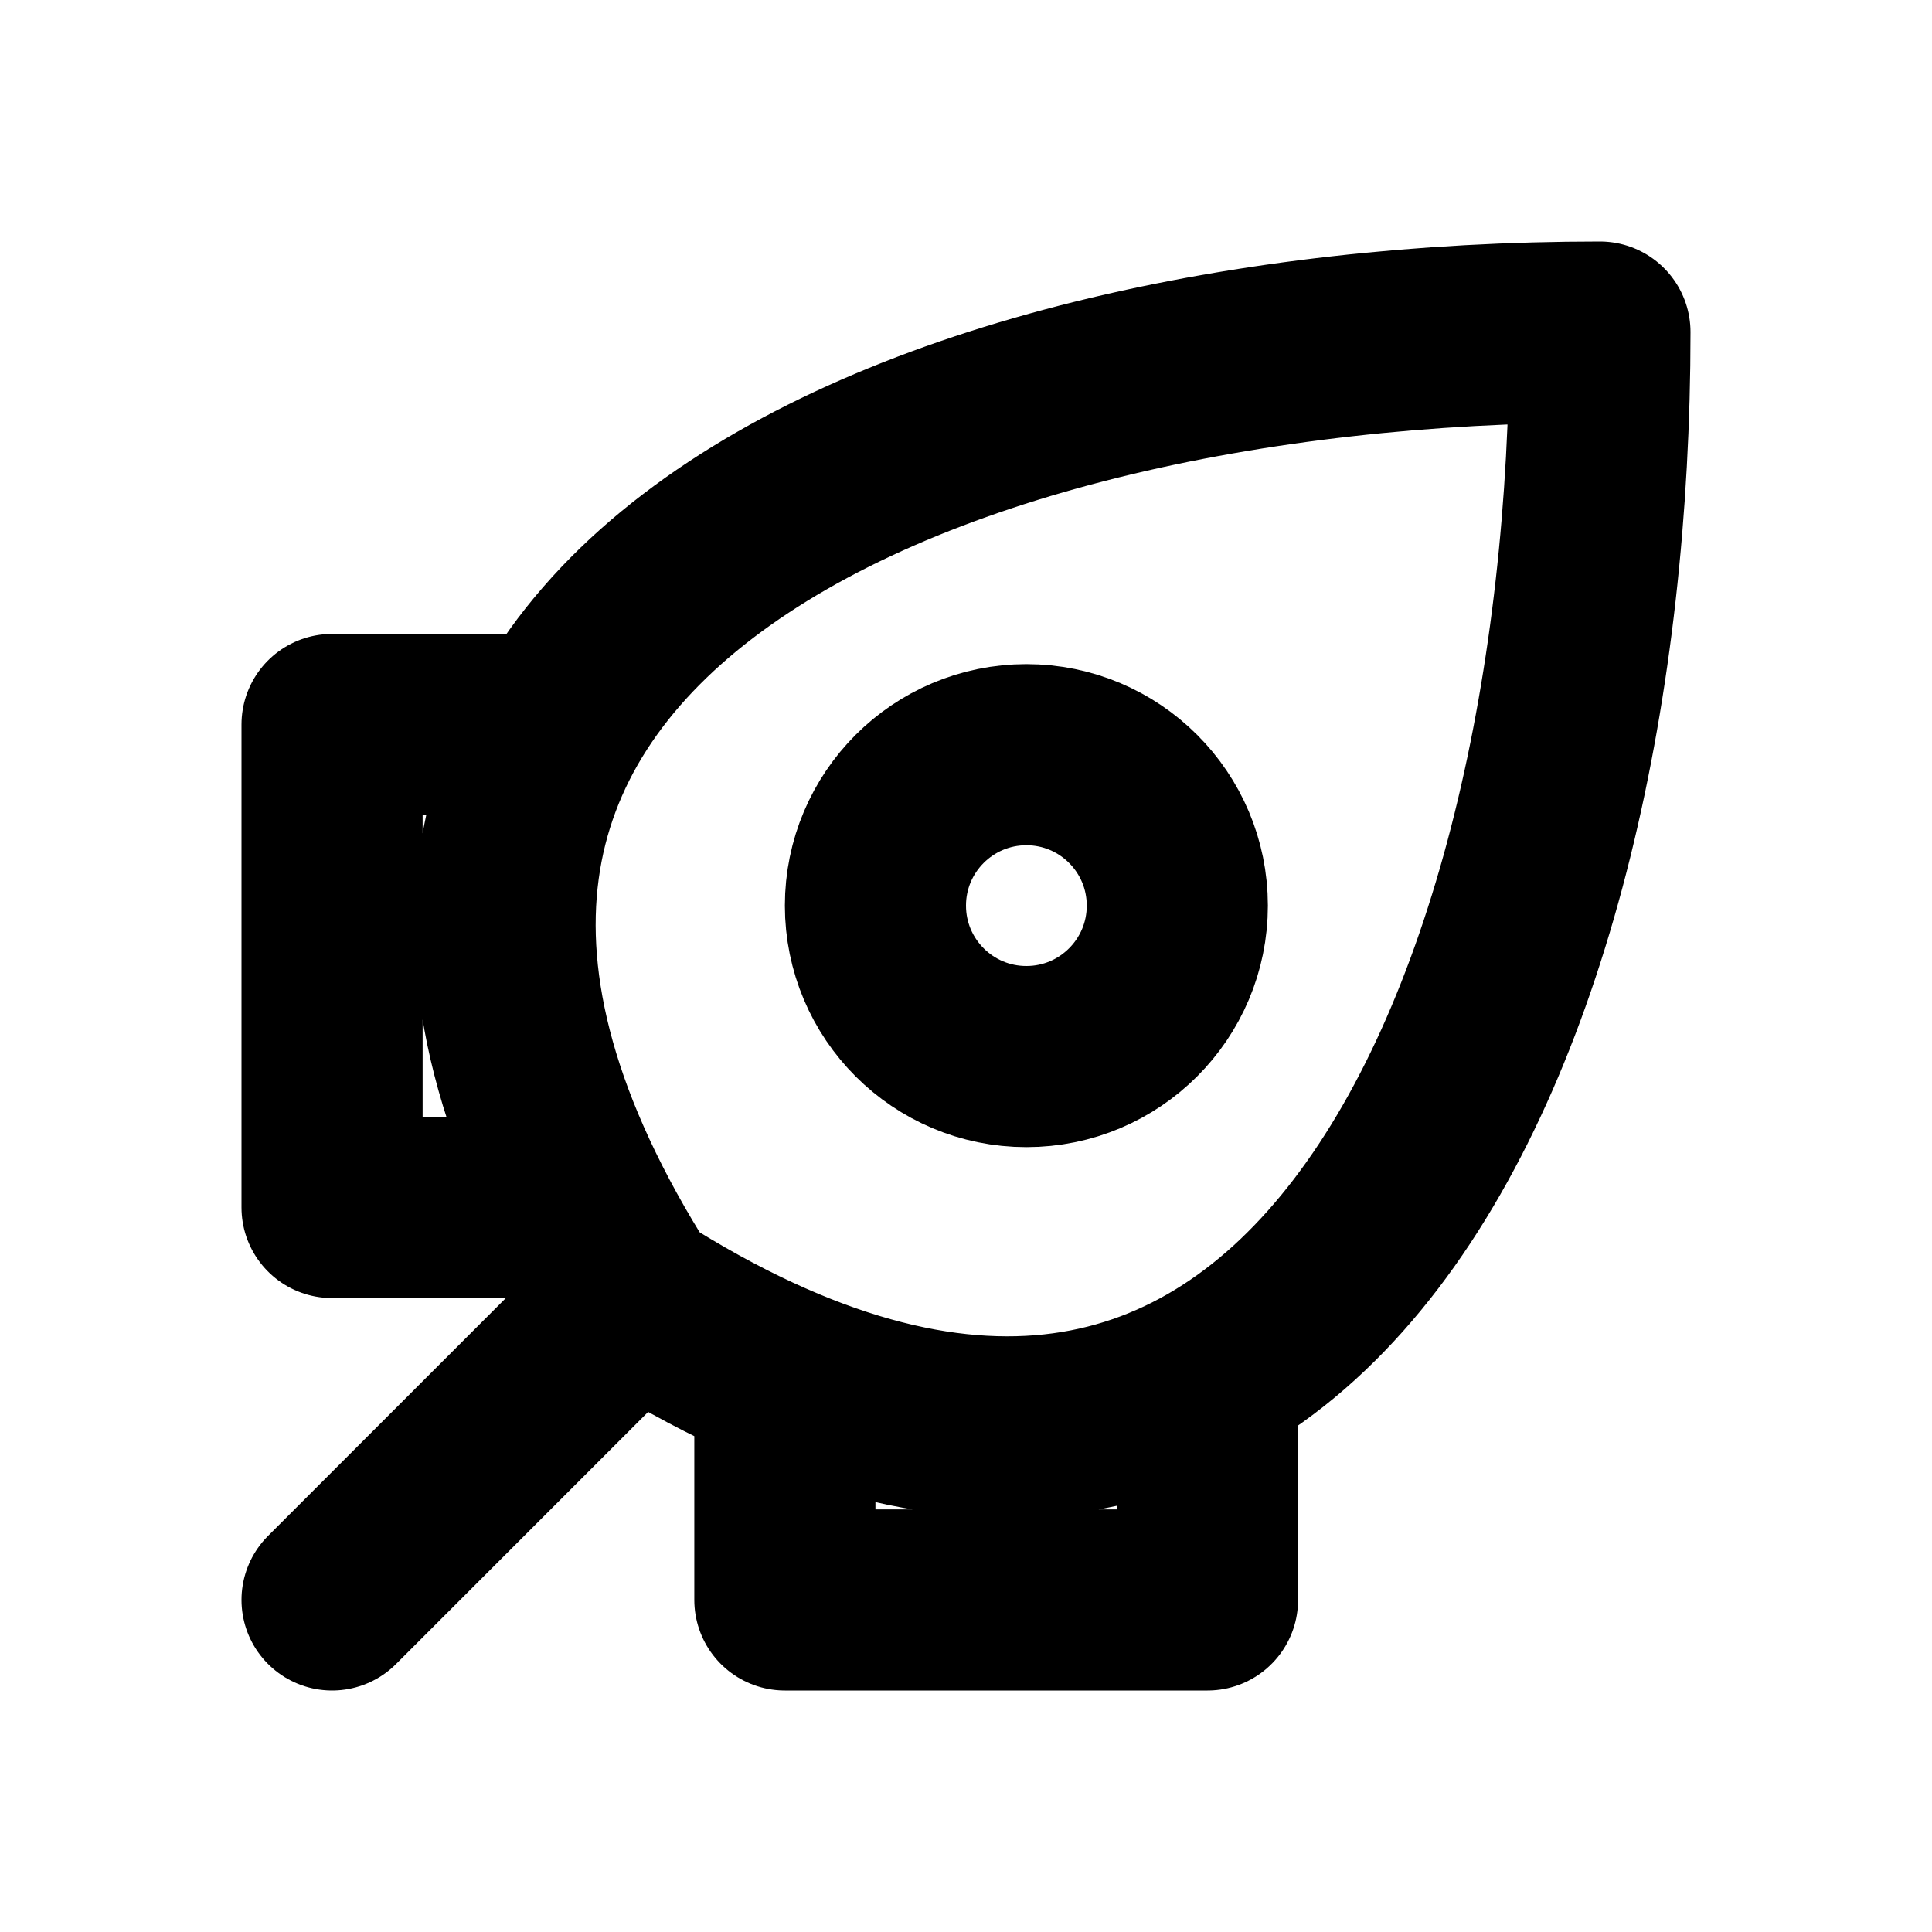
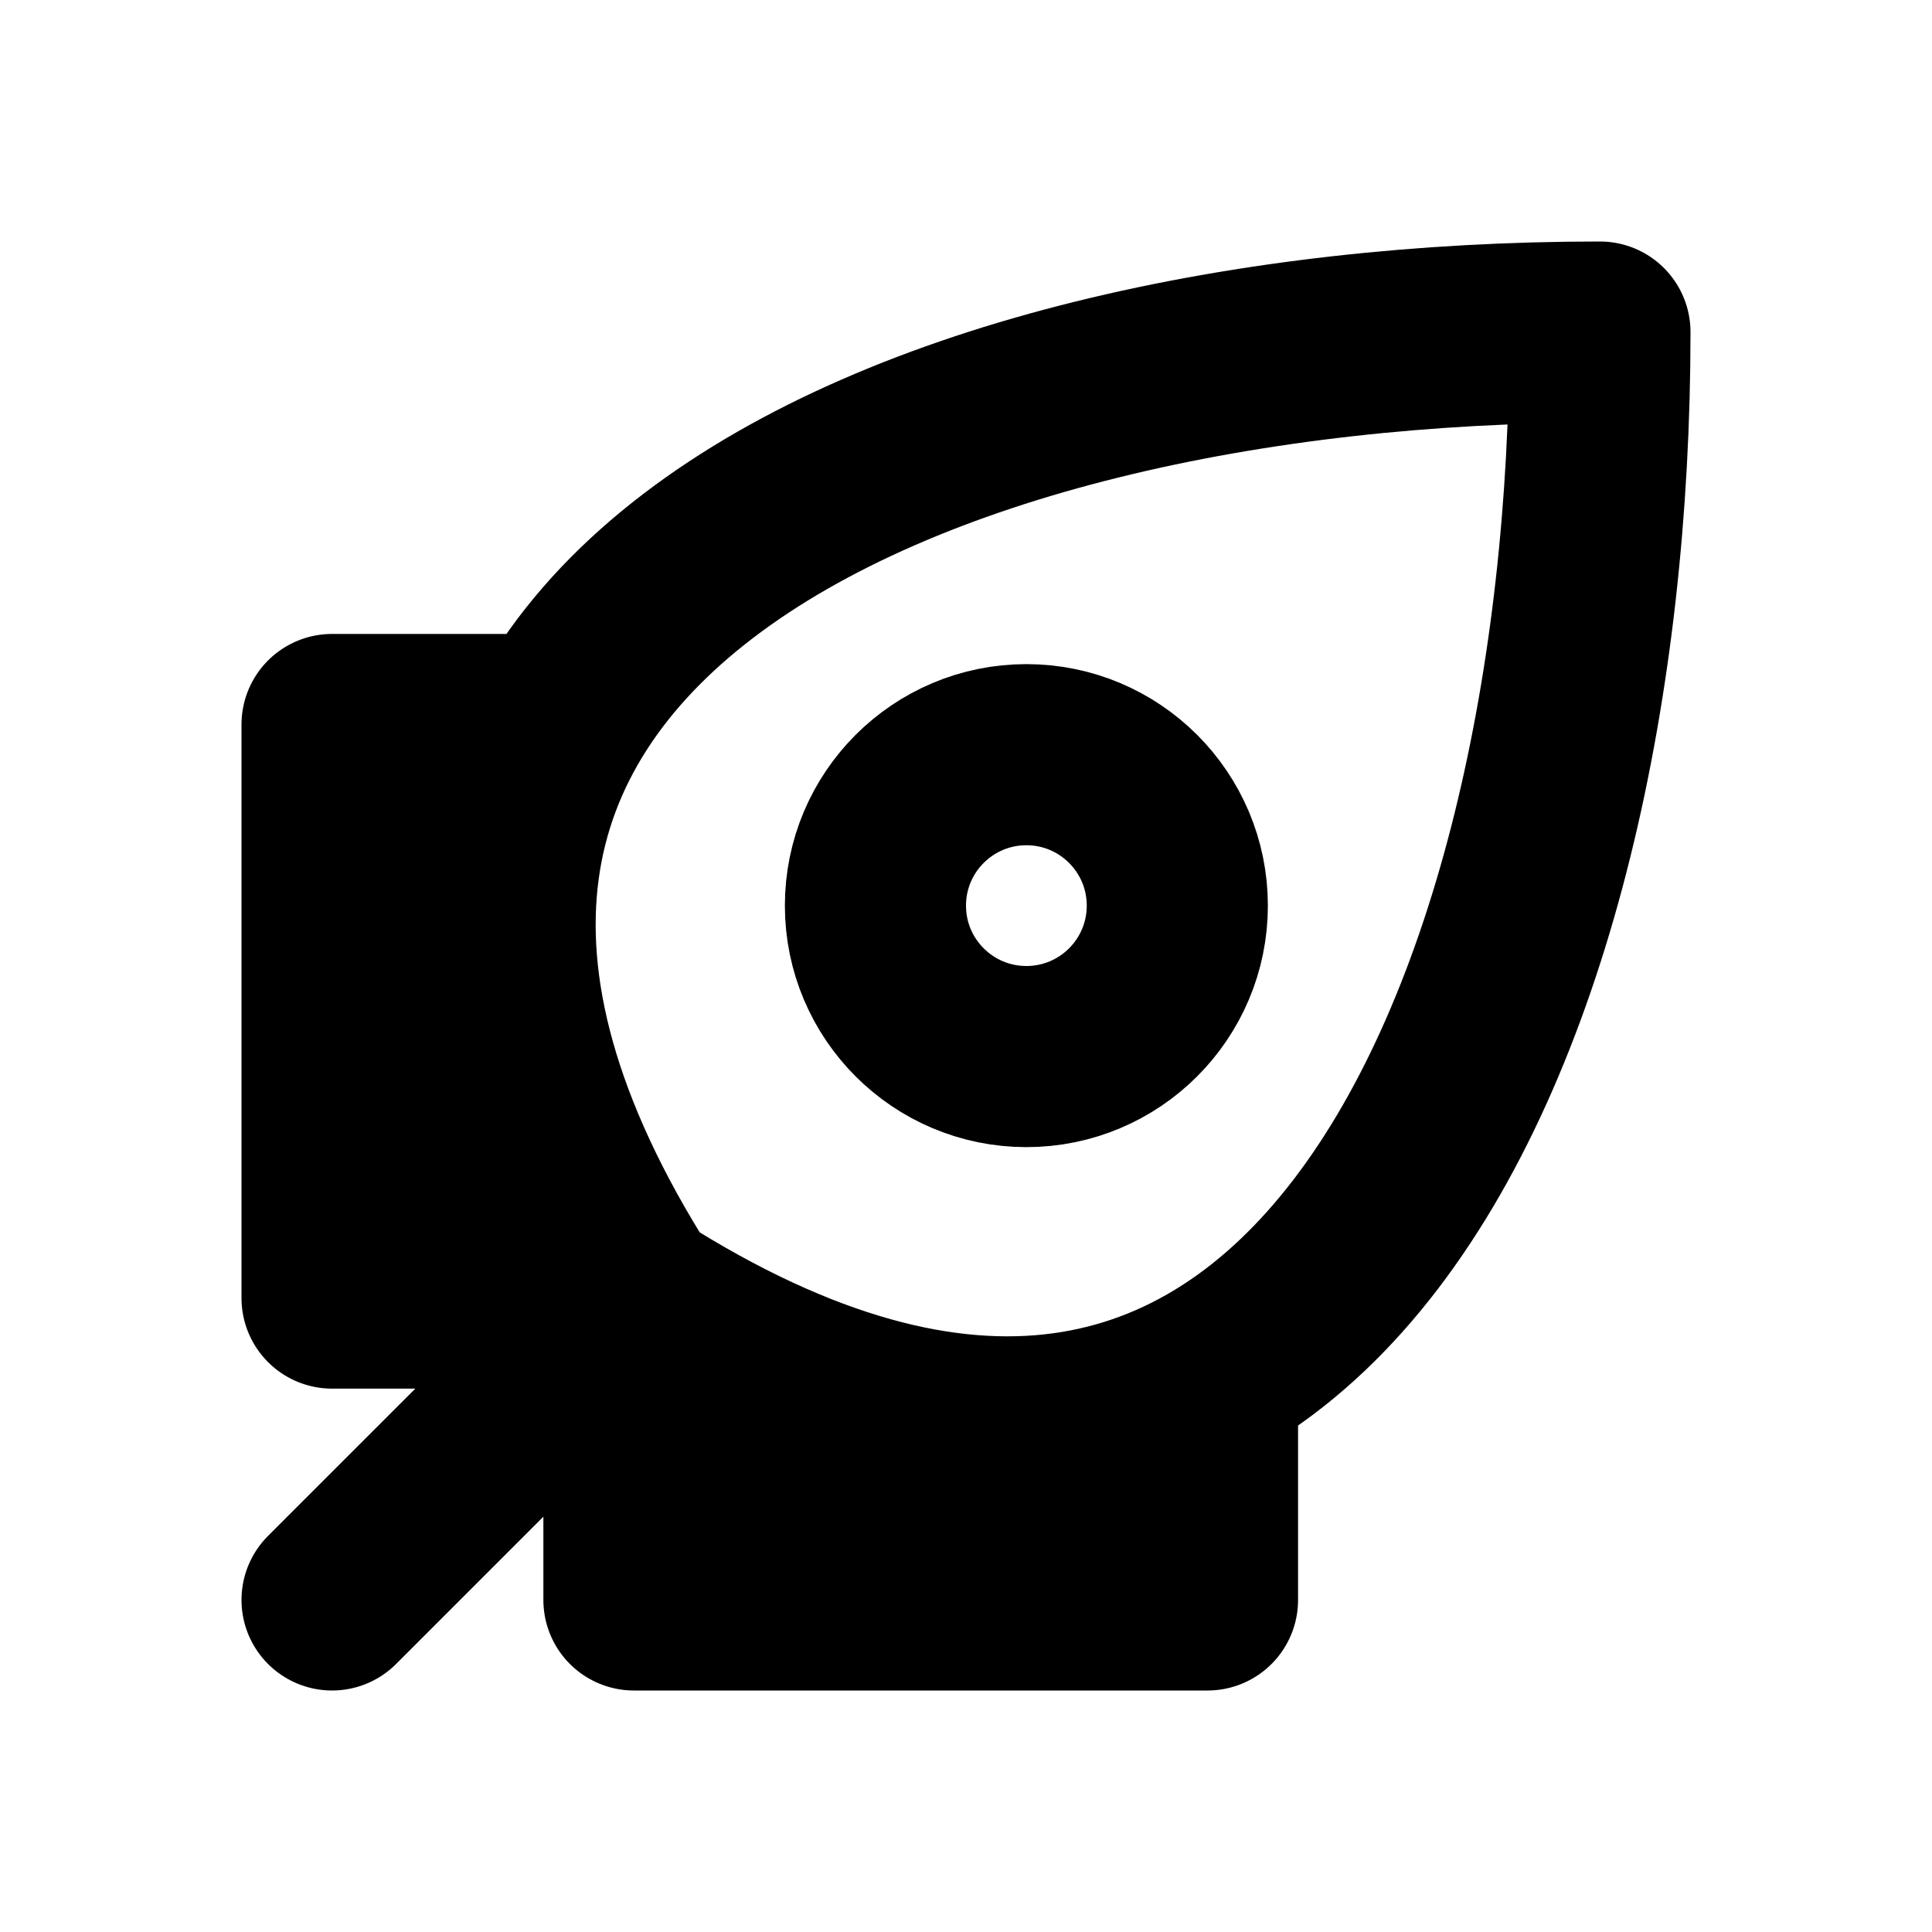
<svg xmlns="http://www.w3.org/2000/svg" width="16" height="16" viewBox="0 0 16 16" fill="none" stroke="currentColor" stroke-width="1.5" stroke-linecap="round" stroke-linejoin="round" aria-hidden="true" focusable="false">
-   <path d="M5.25 10.75C1.75 5.25 7.5 2.75 13.25 2.75 13.25 8.5 10.75 14.25 5.25 10.75ZM5.25 10.75L2.75 13.25M4.5 6H2.75V10Q3.75 10 4.82 10M10 11.5V13.25H6.5Q6.5 12.25 6.5 11.412" />
+   <path d="M5.25 10.75C1.75 5.25 7.5 2.75 13.25 2.75 13.25 8.5 10.75 14.25 5.25 10.75ZM5.25 10.75L2.75 13.25M4.5 6H2.75V10.75H5.25M10 11.5V13.25H5.25V10.75" />
  <circle cx="8.5" cy="7.5" r="1.25" />
+   <path d="M2.75 6H4.5C3.931 7.219 4.006 8.795 5.25 10.75H2.75Z" fill="currentColor" stroke="none" />
+   <path d="M10 13.25V11.5C8.781 12.069 7.205 11.994 5.25 10.75V13.25Z" fill="currentColor" stroke="none" />
</svg>
